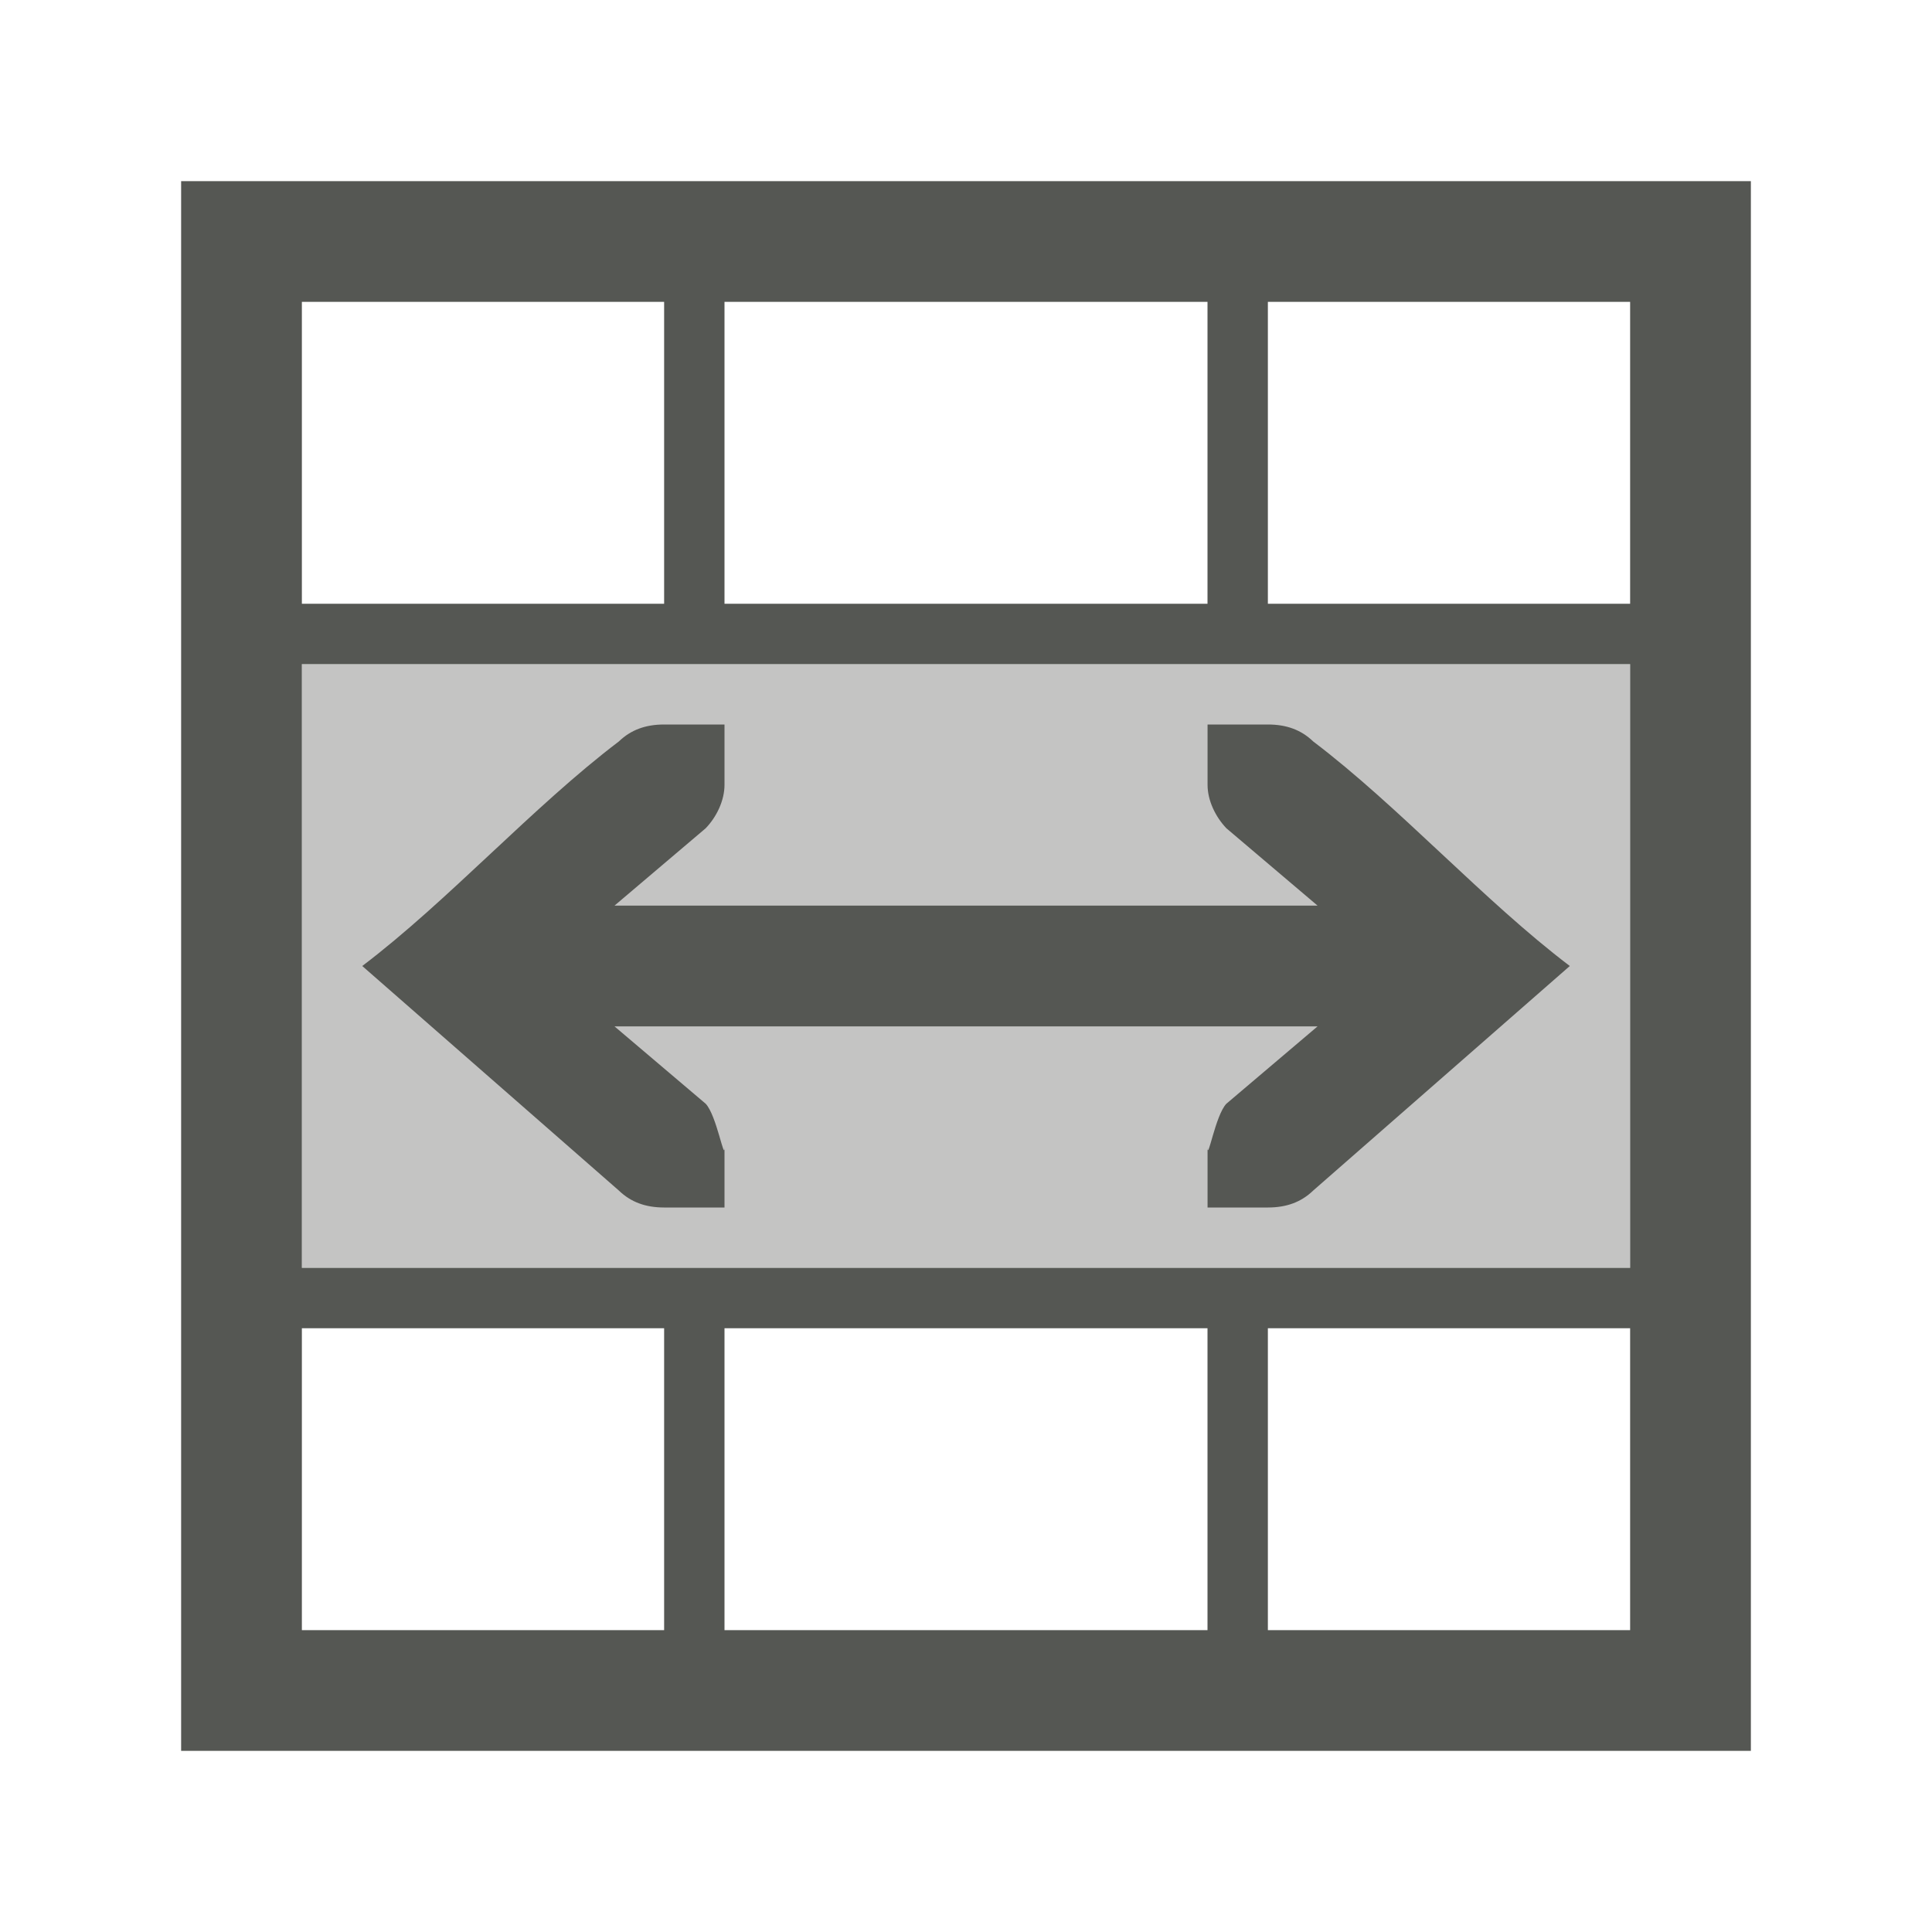
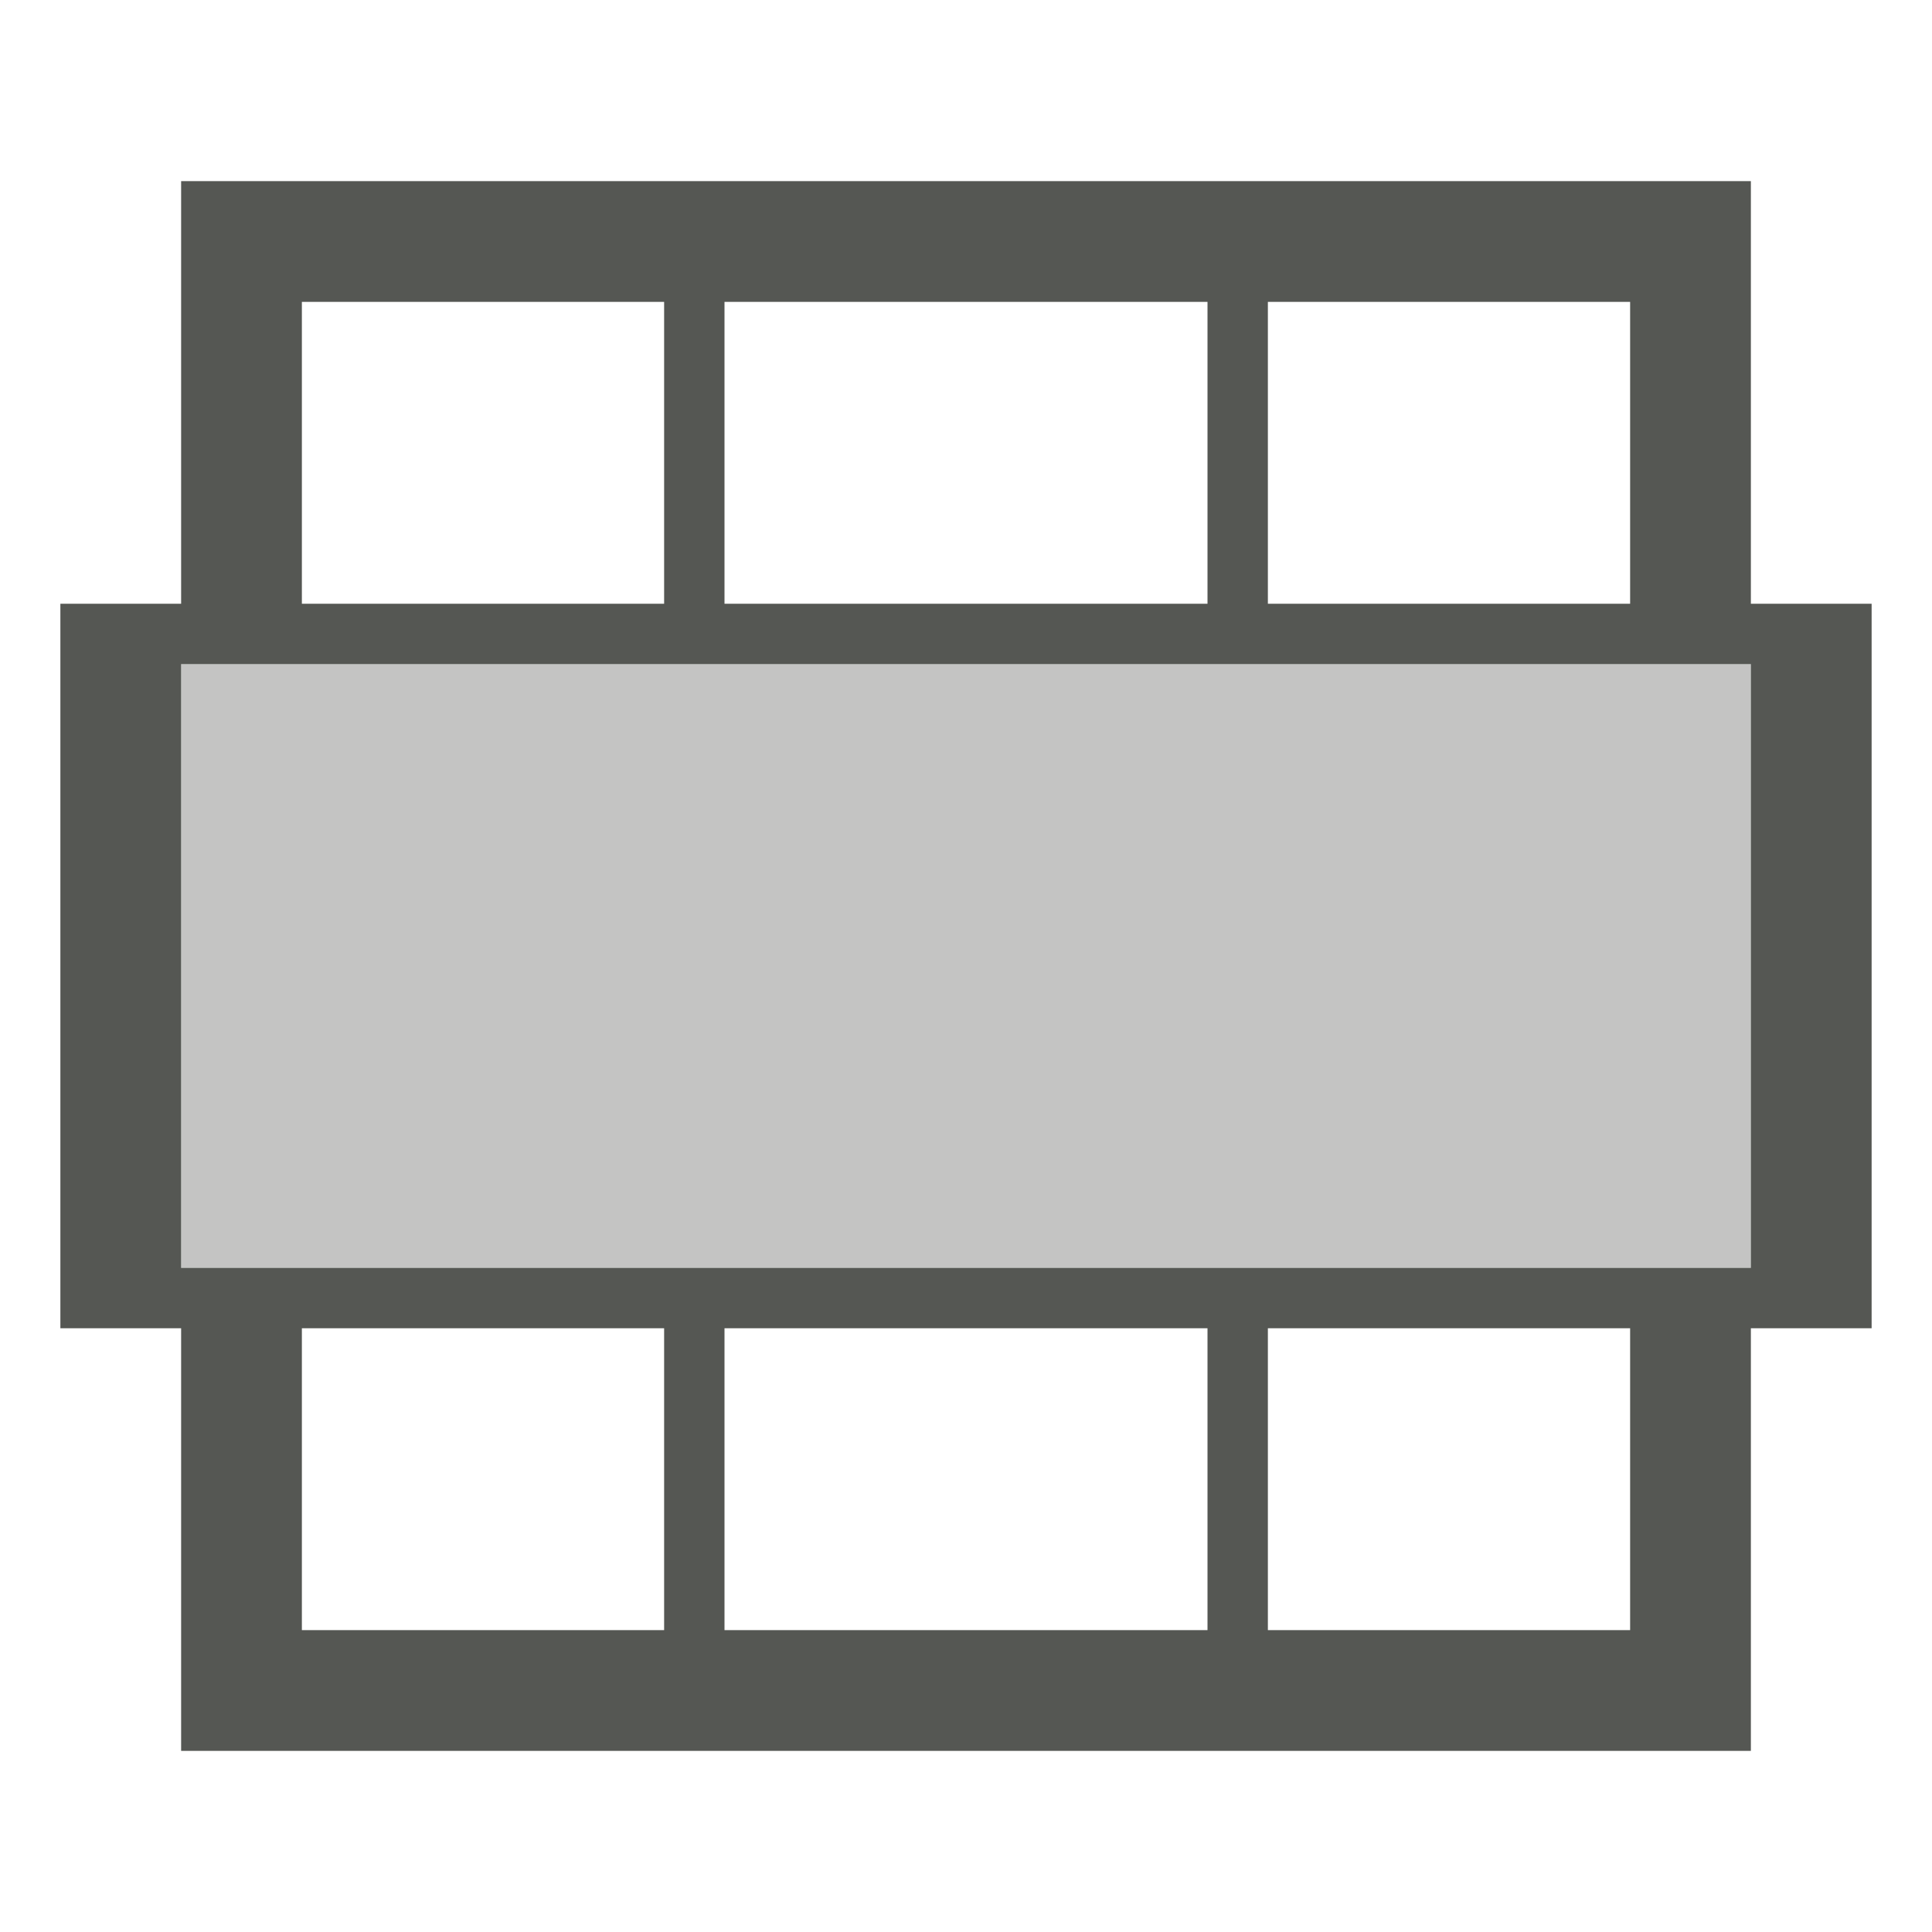
<svg xmlns="http://www.w3.org/2000/svg" viewBox="0 0 32 32">
  <g fill="#555753">
-     <path d="m3 3v26h17 1 7 1v-26zm2 2h6v5h-6zm7 0h8v5h-8zm9 0h6v5h-6zm-16 6h22v10h-6-1-15zm6 1c-.309 0-.552.09-.75.281-1.417 1.073-2.833 2.646-4.25 3.719l4.25 3.719c.198.191.441.281.75.281h.586.414v-1c0 .257-.13-.528-.312-.719l-1.51-1.281h11.645l-1.51 1.281c-.183.19-.312.976-.312.719v1h.414.586c.309 0 .552-.09.75-.281l4.25-3.719c-1.417-1.073-2.833-2.646-4.25-3.719-.198-.191-.441-.281-.75-.281h-.586-.414v1c0 .257.13.528.312.719l1.51 1.281h-11.645l1.51-1.281c.183-.19.312-.462.312-.719v-1h-.414zm-6 10h6v5h-6zm7 0h8v5h-8zm9 0h6v5h-6z" />
-     <path d="m5 11v10h22v-10z" opacity=".35" />
+     <path d="m3 3v7h-2v12h2v7h17 1 7 1v-7h2v-12h-2v-7zm2 2h6v5h-6zm7 0h8v5h-8zm9 0h6v5h-6zm-18 6h26v10h-8-1-17zm2 11h6v5h-6zm7 0h8v5h-8zm9 0h6v5h-6z" />
+     <path d="m3 11v10h26v-10z" opacity=".35" />
  </g>
</svg>
